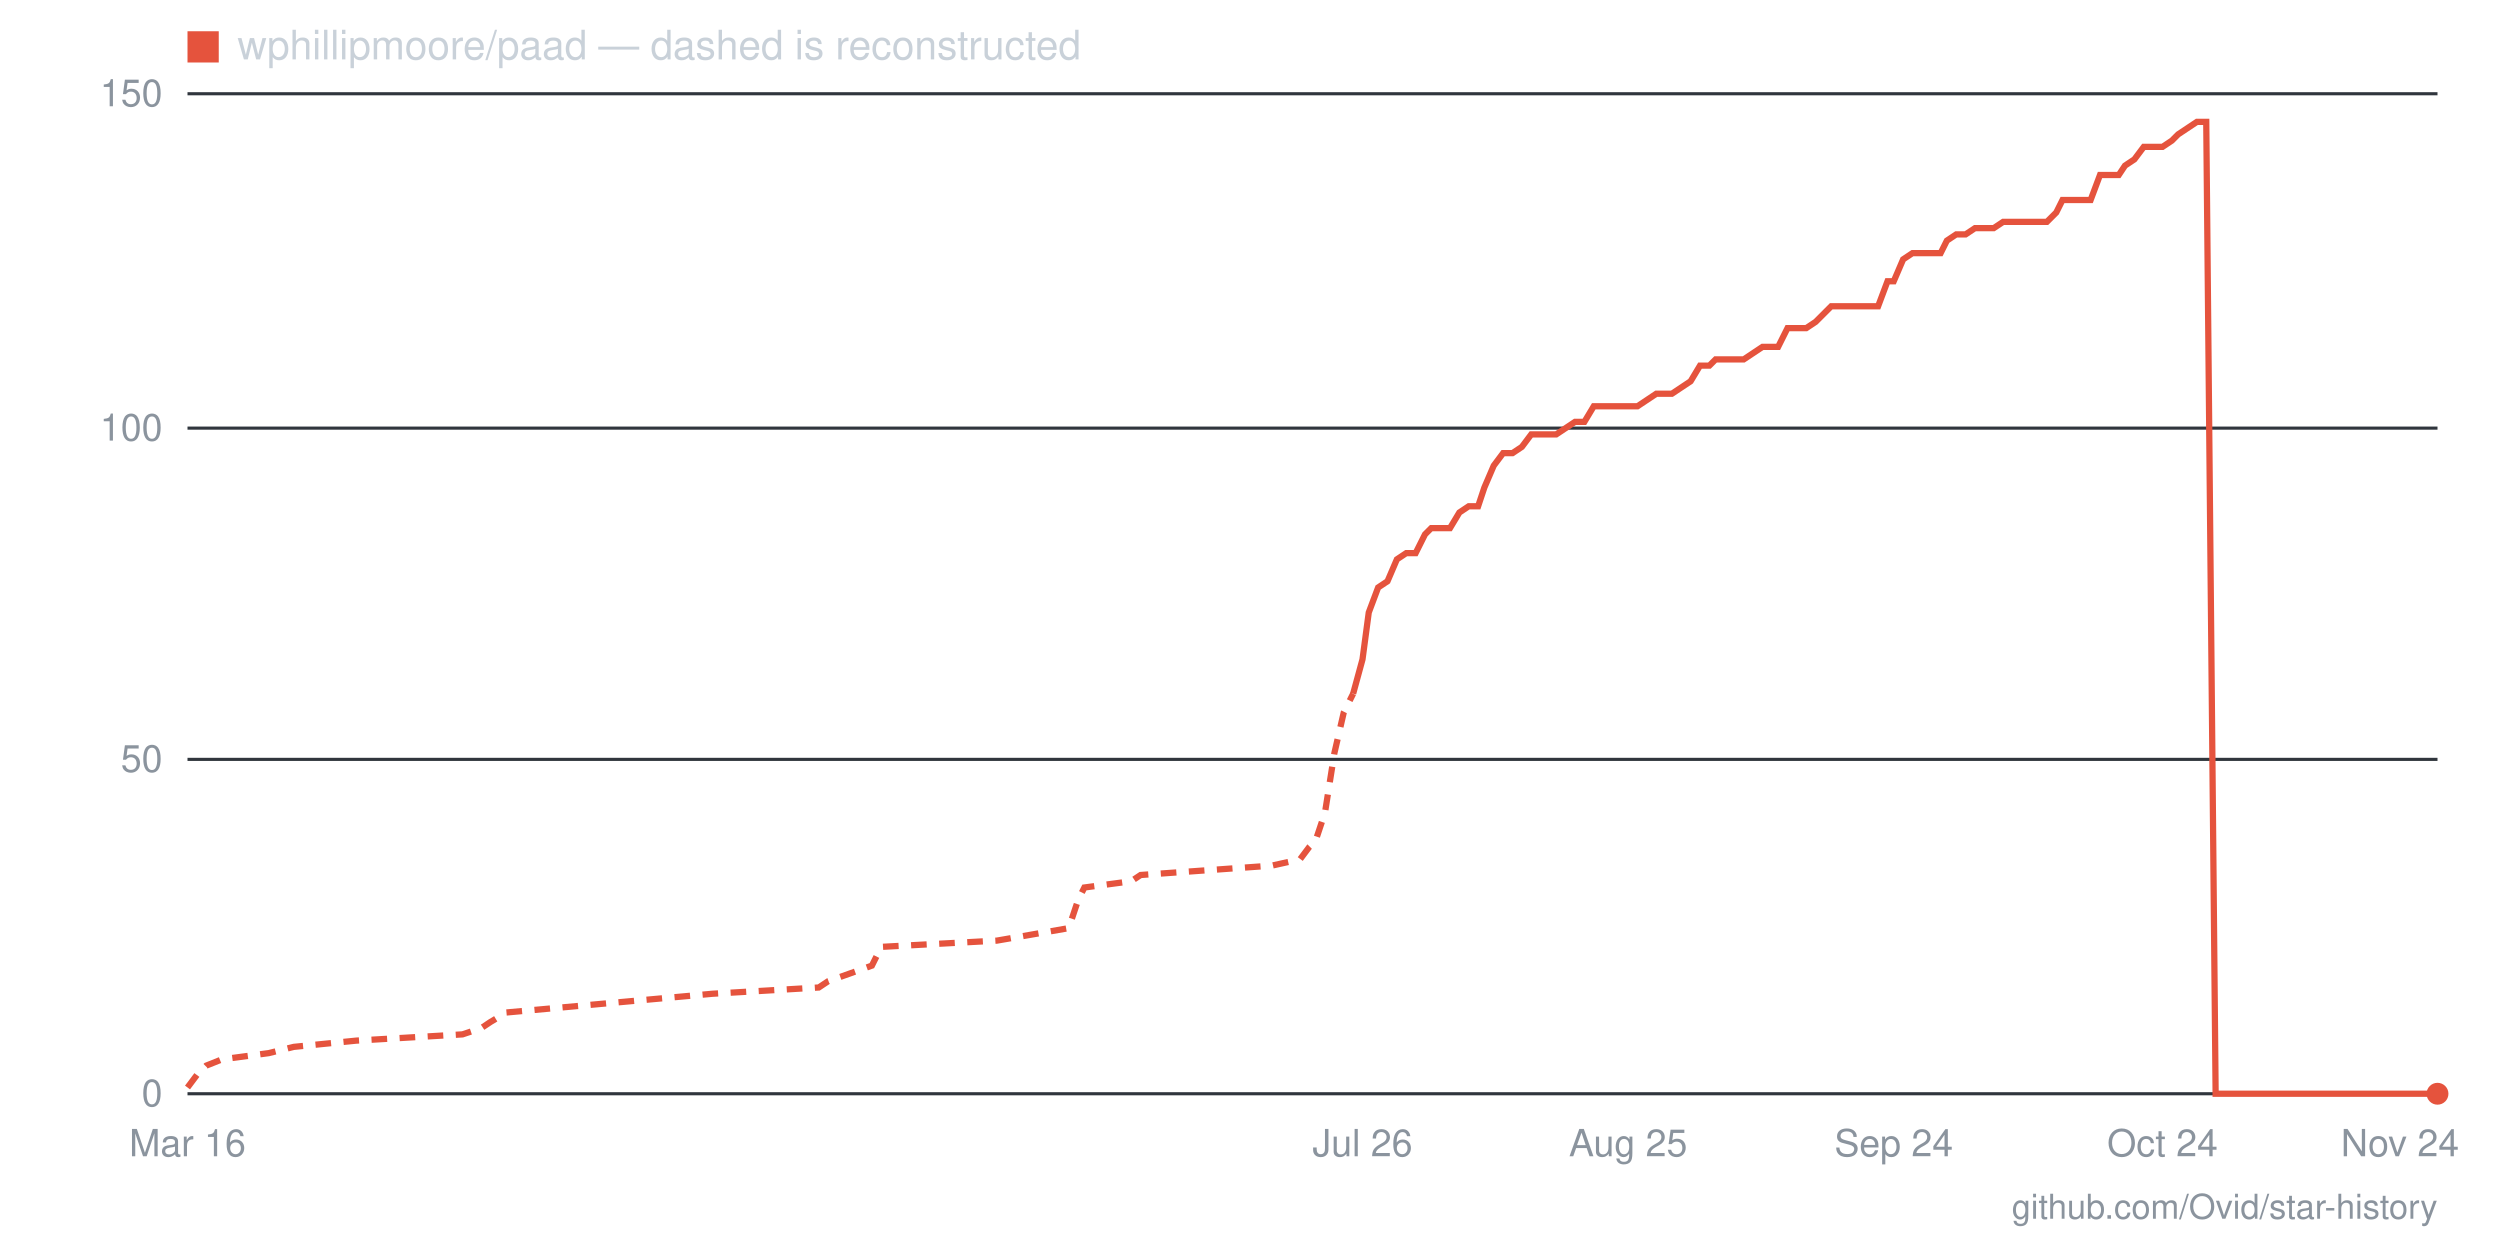
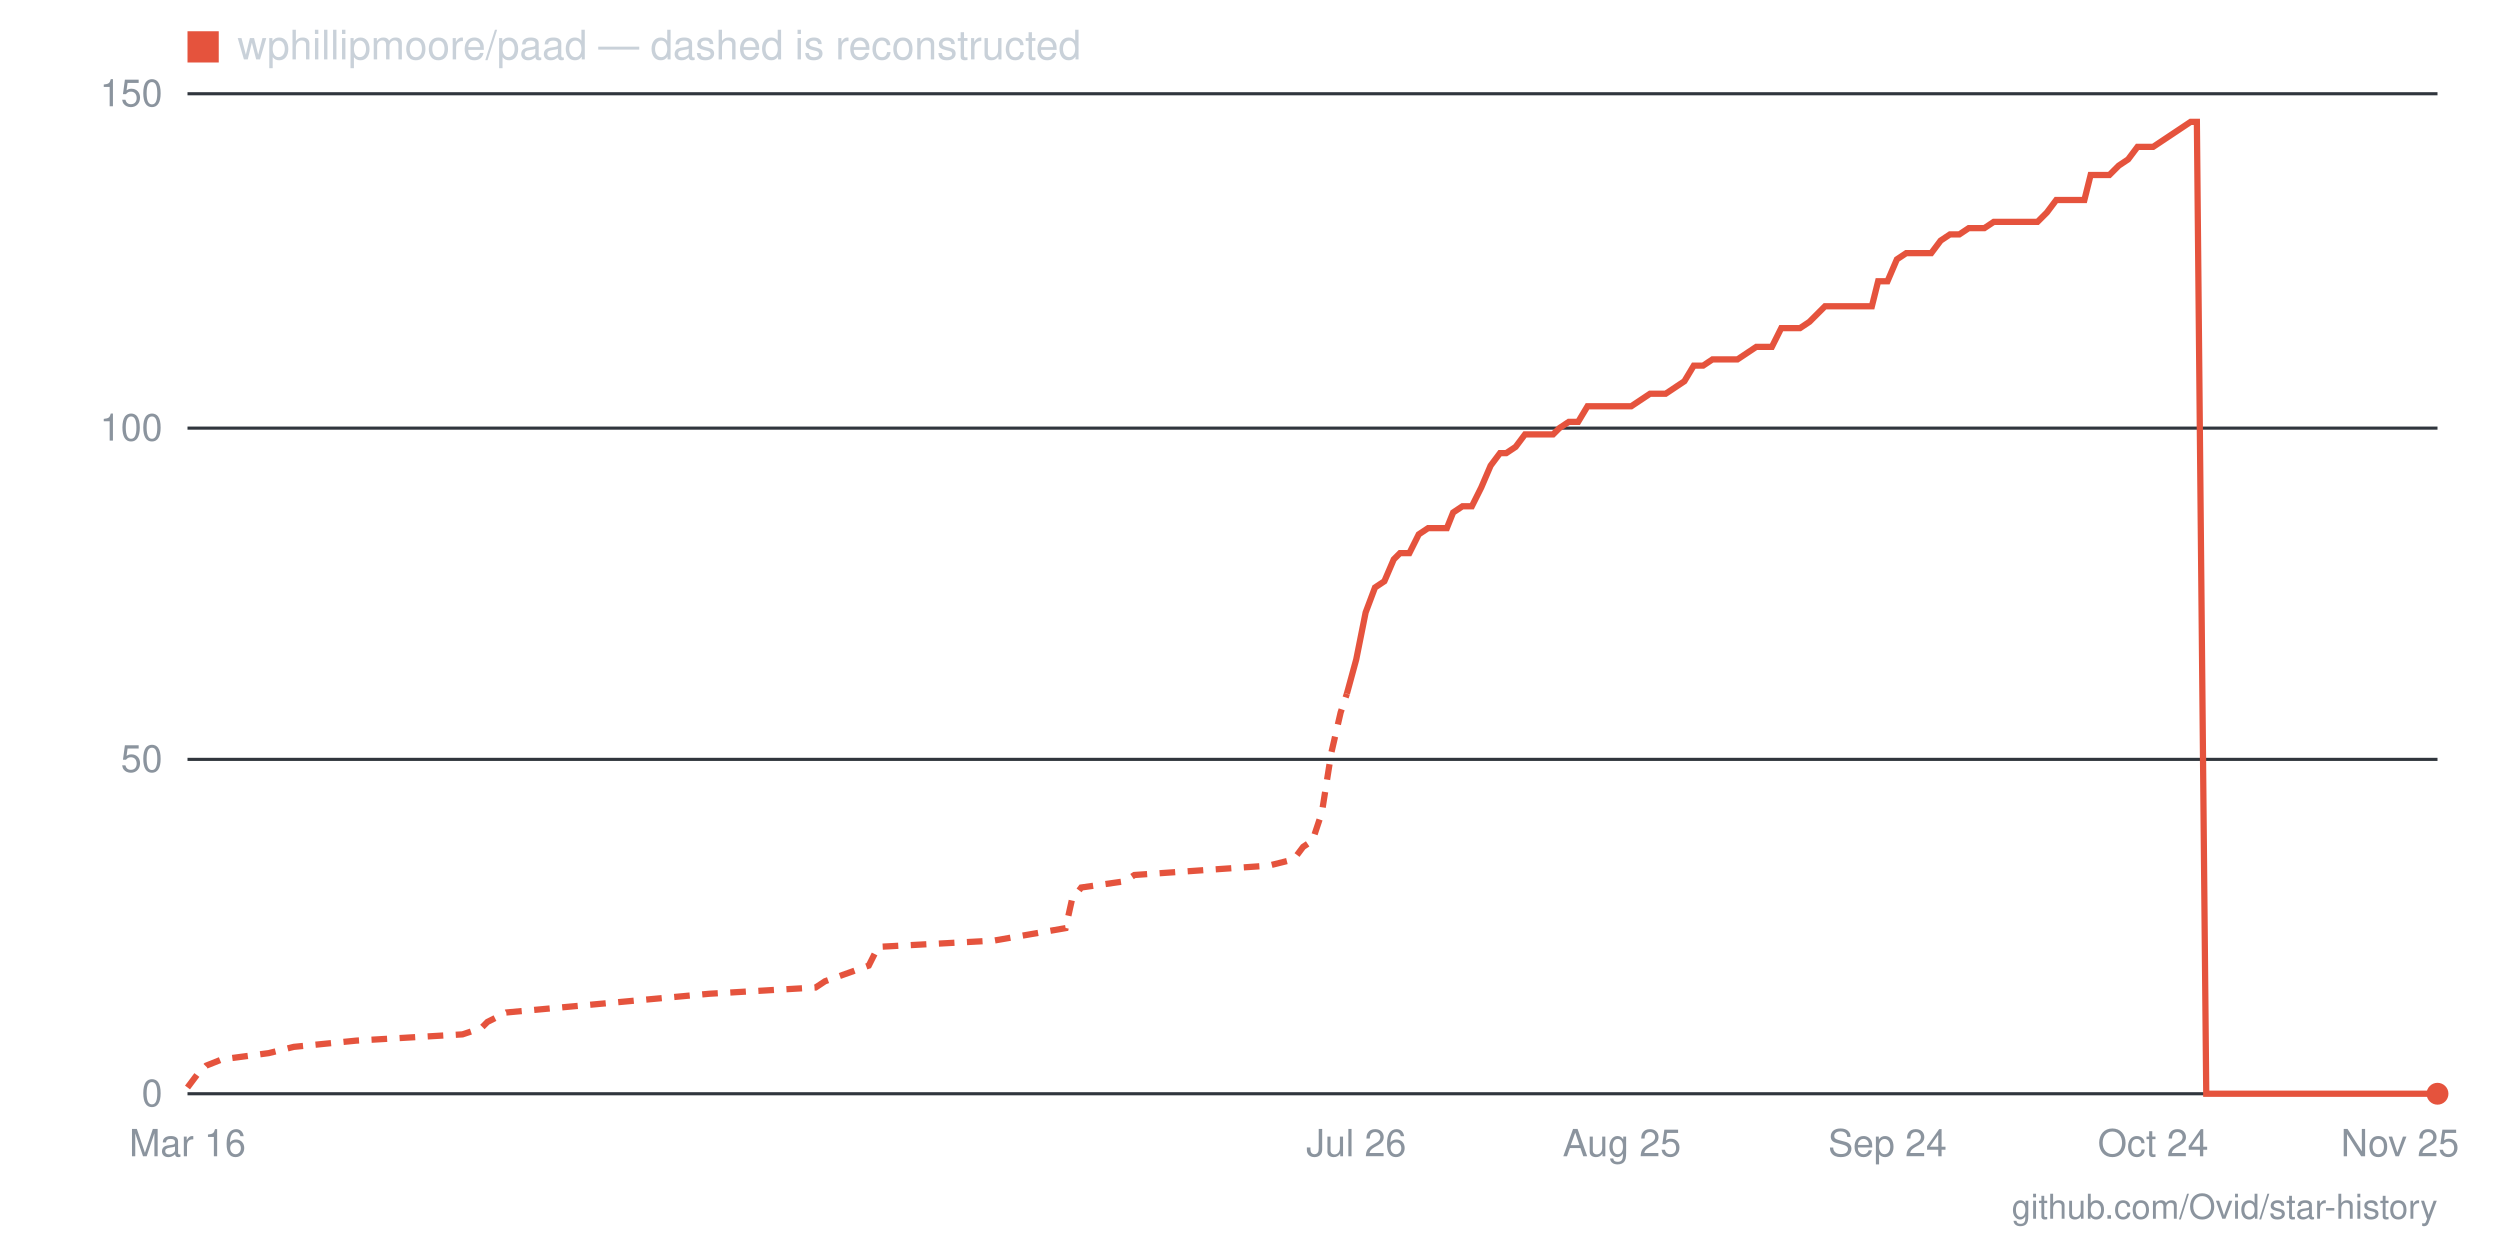
- <svg xmlns="http://www.w3.org/2000/svg" viewBox="0 0 800 400" width="800" height="400" role="img" aria-label="Star history for wphillipmoore/paad: 0 stars as of 2026-11-24">
+ <svg xmlns="http://www.w3.org/2000/svg" viewBox="0 0 800 400" width="800" height="400" role="img" aria-label="Star history for wphillipmoore/paad: 0 stars as of 2026-11-25">
  <line x1="60" y1="350" x2="780" y2="350" stroke="#30363d" stroke-width="1" />
  <text x="52" y="354" text-anchor="end" font-family="-apple-system,BlinkMacSystemFont,'Segoe UI',Helvetica,Arial,sans-serif" font-size="12" fill="#8b949e">0</text>
  <line x1="60" y1="243" x2="780" y2="243" stroke="#30363d" stroke-width="1" />
  <text x="52" y="247" text-anchor="end" font-family="-apple-system,BlinkMacSystemFont,'Segoe UI',Helvetica,Arial,sans-serif" font-size="12" fill="#8b949e">50</text>
  <line x1="60" y1="137" x2="780" y2="137" stroke="#30363d" stroke-width="1" />
  <text x="52" y="141" text-anchor="end" font-family="-apple-system,BlinkMacSystemFont,'Segoe UI',Helvetica,Arial,sans-serif" font-size="12" fill="#8b949e">100</text>
  <line x1="60" y1="30" x2="780" y2="30" stroke="#30363d" stroke-width="1" />
  <text x="52" y="34" text-anchor="end" font-family="-apple-system,BlinkMacSystemFont,'Segoe UI',Helvetica,Arial,sans-serif" font-size="12" fill="#8b949e">150</text>
-   <text x="768" y="370" text-anchor="middle" font-family="-apple-system,BlinkMacSystemFont,'Segoe UI',Helvetica,Arial,sans-serif" font-size="12" fill="#8b949e">Nov 24</text>
-   <text x="692" y="370" text-anchor="middle" font-family="-apple-system,BlinkMacSystemFont,'Segoe UI',Helvetica,Arial,sans-serif" font-size="12" fill="#8b949e">Oct 24</text>
-   <text x="606" y="370" text-anchor="middle" font-family="-apple-system,BlinkMacSystemFont,'Segoe UI',Helvetica,Arial,sans-serif" font-size="12" fill="#8b949e">Sep 24</text>
-   <text x="521" y="370" text-anchor="middle" font-family="-apple-system,BlinkMacSystemFont,'Segoe UI',Helvetica,Arial,sans-serif" font-size="12" fill="#8b949e">Aug 25</text>
-   <text x="436" y="370" text-anchor="middle" font-family="-apple-system,BlinkMacSystemFont,'Segoe UI',Helvetica,Arial,sans-serif" font-size="12" fill="#8b949e">Jul 26</text>
+   <text x="768" y="370" text-anchor="middle" font-family="-apple-system,BlinkMacSystemFont,'Segoe UI',Helvetica,Arial,sans-serif" font-size="12" fill="#8b949e">Nov 25</text>
+   <text x="689" y="370" text-anchor="middle" font-family="-apple-system,BlinkMacSystemFont,'Segoe UI',Helvetica,Arial,sans-serif" font-size="12" fill="#8b949e">Oct 24</text>
+   <text x="604" y="370" text-anchor="middle" font-family="-apple-system,BlinkMacSystemFont,'Segoe UI',Helvetica,Arial,sans-serif" font-size="12" fill="#8b949e">Sep 24</text>
+   <text x="519" y="370" text-anchor="middle" font-family="-apple-system,BlinkMacSystemFont,'Segoe UI',Helvetica,Arial,sans-serif" font-size="12" fill="#8b949e">Aug 25</text>
+   <text x="434" y="370" text-anchor="middle" font-family="-apple-system,BlinkMacSystemFont,'Segoe UI',Helvetica,Arial,sans-serif" font-size="12" fill="#8b949e">Jul 26</text>
  <text x="60" y="370" text-anchor="middle" font-family="-apple-system,BlinkMacSystemFont,'Segoe UI',Helvetica,Arial,sans-serif" font-size="12" fill="#8b949e">Mar 16</text>
-   <polyline fill="none" stroke="#e5533d" stroke-width="2" stroke-dasharray="5 4" points="60,348 63,344 66,341 71,339 86,337 94,335 114,333 148,331 154,329 157,327 162,324 228,318 262,316 265,314 279,309 282,303 319,301 342,297 345,288 347,284 362,282 365,280 407,277 416,275 419,271 421,269 424,260 427,241 430,228 433,222" />
-   <polyline fill="none" stroke="#e5533d" stroke-width="2" points="433,222 436,211 438,196 441,188 444,186 447,179 450,177 453,177 456,171 458,169 461,169 464,169 467,164 470,162 473,162 475,156 478,149 481,145 484,145 487,143 490,139 493,139 495,139 498,139 501,137 504,135 507,135 510,130 512,130 515,130 518,130 521,130 524,130 527,128 530,126 532,126 535,126 538,124 541,122 544,117 547,117 549,115 552,115 555,115 558,115 561,113 564,111 567,111 569,111 572,105 575,105 578,105 581,103 584,100 586,98 589,98 592,98 595,98 598,98 601,98 604,90 606,90 609,83 612,81 615,81 618,81 621,81 623,77 626,75 629,75 632,73 635,73 638,73 641,71 643,71 646,71 649,71 652,71 655,71 658,68 660,64 663,64 666,64 669,64 672,56 675,56 678,56 680,53 683,51 686,47 689,47 692,47 695,45 697,43 700,41 703,39 706,39 709,350 712,350 715,350 717,350 720,350 723,350 726,350 729,350 732,350 734,350 737,350 740,350 743,350 746,350 749,350 752,350 754,350 757,350 760,350 763,350 766,350 769,350 771,350 774,350 777,350 780,350" />
+   <polyline fill="none" stroke="#e5533d" stroke-width="2" stroke-dasharray="5 4" points="60,348 63,344 66,341 71,339 86,337 94,335 114,333 148,331 154,329 156,327 162,324 227,318 261,316 264,314 278,309 281,303 318,301 341,297 343,288 346,284 360,282 363,280 406,277 414,275 417,271 420,269 423,260 426,241 429,228 431,222" />
+   <polyline fill="none" stroke="#e5533d" stroke-width="2" points="431,222 434,211 437,196 440,188 443,186 446,179 448,177 451,177 454,171 457,169 460,169 463,169 465,164 468,162 471,162 474,156 477,149 480,145 482,145 485,143 488,139 491,139 494,139 497,139 499,137 502,135 505,135 508,130 511,130 514,130 516,130 519,130 522,130 525,128 528,126 531,126 533,126 536,124 539,122 542,117 545,117 548,115 550,115 553,115 556,115 559,113 562,111 565,111 567,111 570,105 573,105 576,105 579,103 582,100 584,98 587,98 590,98 593,98 596,98 599,98 601,90 604,90 607,83 610,81 613,81 616,81 618,81 621,77 624,75 627,75 630,73 633,73 635,73 638,71 641,71 644,71 647,71 650,71 652,71 655,68 658,64 661,64 664,64 667,64 669,56 672,56 675,56 678,53 681,51 684,47 686,47 689,47 692,45 695,43 698,41 701,39 703,39 706,350 709,350 712,350 715,350 718,350 720,350 723,350 726,350 729,350 732,350 735,350 737,350 740,350 743,350 746,350 749,350 752,350 754,350 757,350 760,350 763,350 766,350 769,350 771,350 774,350 777,350 780,350" />
  <circle cx="780" cy="350" r="3.5" fill="#e5533d" />
  <rect x="60" y="10" width="10" height="10" fill="#e5533d" />
  <text x="76" y="19" font-family="-apple-system,BlinkMacSystemFont,'Segoe UI',Helvetica,Arial,sans-serif" font-size="13" fill="#c9d1d9">wphillipmoore/paad — dashed is reconstructed</text>
  <text x="780" y="390" text-anchor="end" font-family="-apple-system,BlinkMacSystemFont,'Segoe UI',Helvetica,Arial,sans-serif" font-size="11" fill="#8b949e">github.com/Ovid/star-history</text>
</svg>
